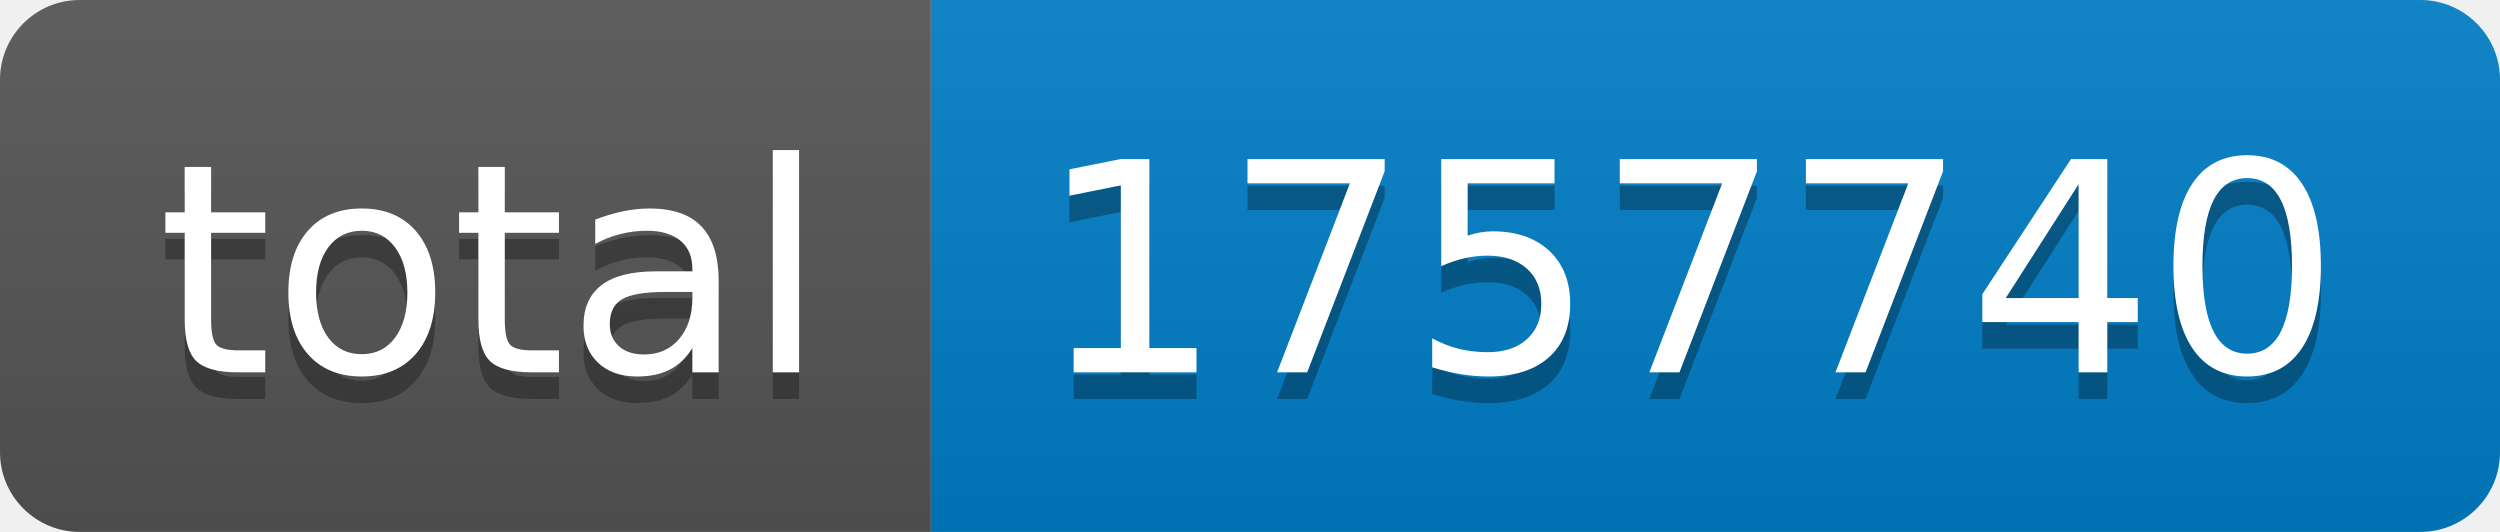
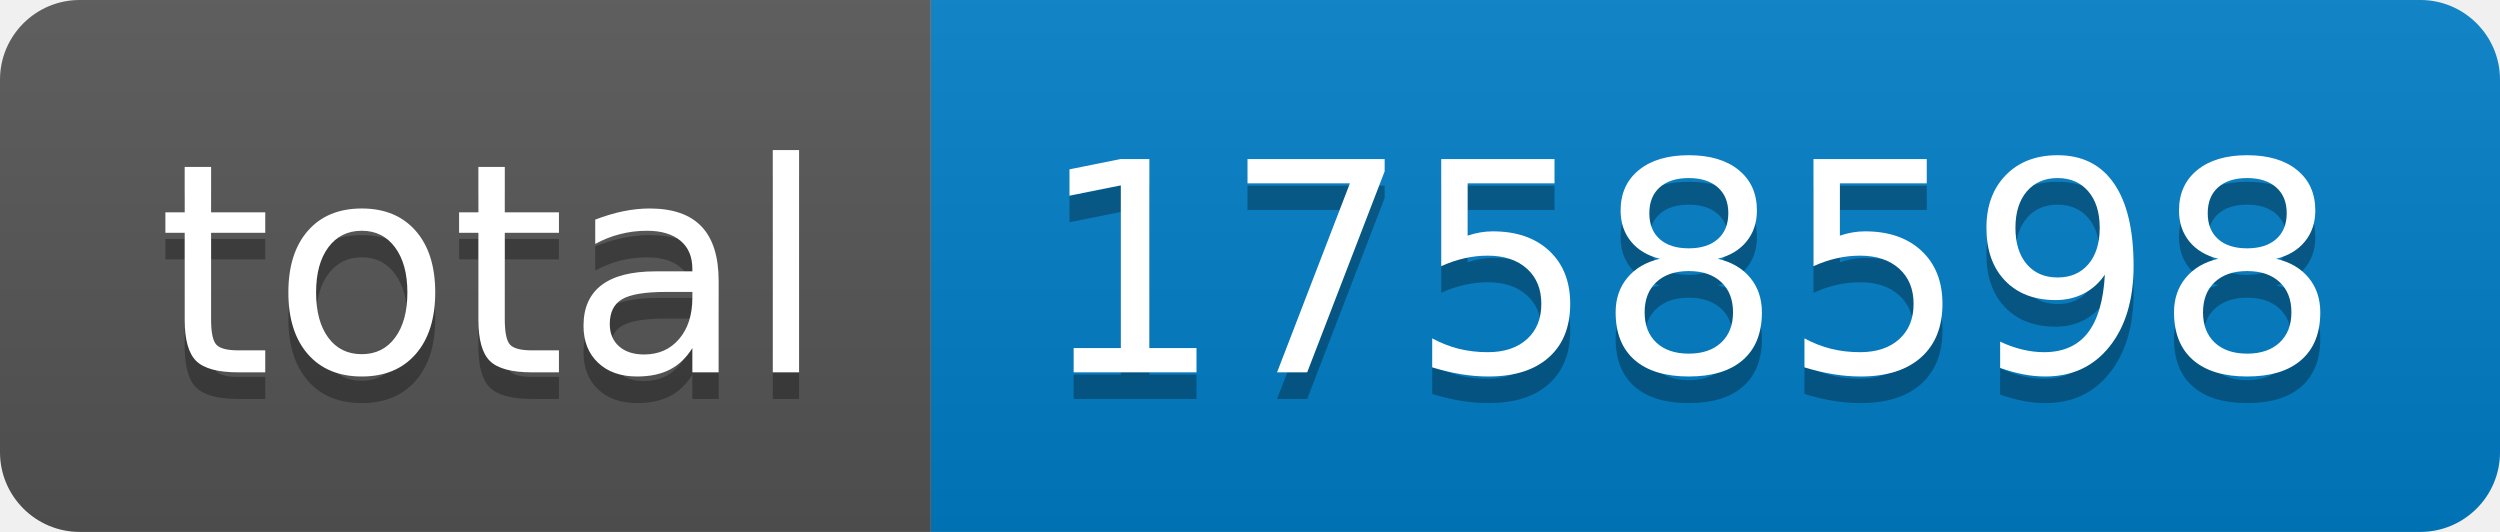
- <svg xmlns="http://www.w3.org/2000/svg" width="94" height="20" role="img" aria-label="total: 1757740">
+ <svg xmlns="http://www.w3.org/2000/svg" width="94" height="20" role="img" aria-label="total: 1758598">
  <linearGradient id="s" x2="0" y2="100%">
    <stop offset="0" stop-color="#bbb" stop-opacity=".1" />
    <stop offset="1" stop-opacity=".1" />
  </linearGradient>
  <clipPath id="r">
    <rect width="94" height="20" rx="3" fill="#fff" />
  </clipPath>
  <g clip-path="url(#r)">
    <rect width="35" height="20" fill="#555" />
    <rect x="35" width="59" height="20" fill="#007ec6" />
    <rect width="94" height="20" fill="url(#s)" />
  </g>
  <g fill="#fff" text-anchor="middle" font-family="Verdana,Geneva,DejaVu Sans,sans-serif" text-rendering="geometricPrecision" font-size="110">
    <text aria-hidden="true" x="185" y="150" fill="#010101" fill-opacity=".3" transform="scale(.1)" textLength="250">total</text>
    <text x="185" y="140" transform="scale(.1)" fill="#fff" textLength="250">total</text>
-     <text aria-hidden="true" x="635" y="150" fill="#010101" fill-opacity=".3" transform="scale(.1)" textLength="490">1757740</text>
-     <text x="635" y="140" transform="scale(.1)" fill="#fff" textLength="490">1757740</text>
+     <text aria-hidden="true" x="635" y="150" fill="#010101" fill-opacity=".3" transform="scale(.1)" textLength="490">1758598</text>
+     <text x="635" y="140" transform="scale(.1)" fill="#fff" textLength="490">1758598</text>
  </g>
</svg>
